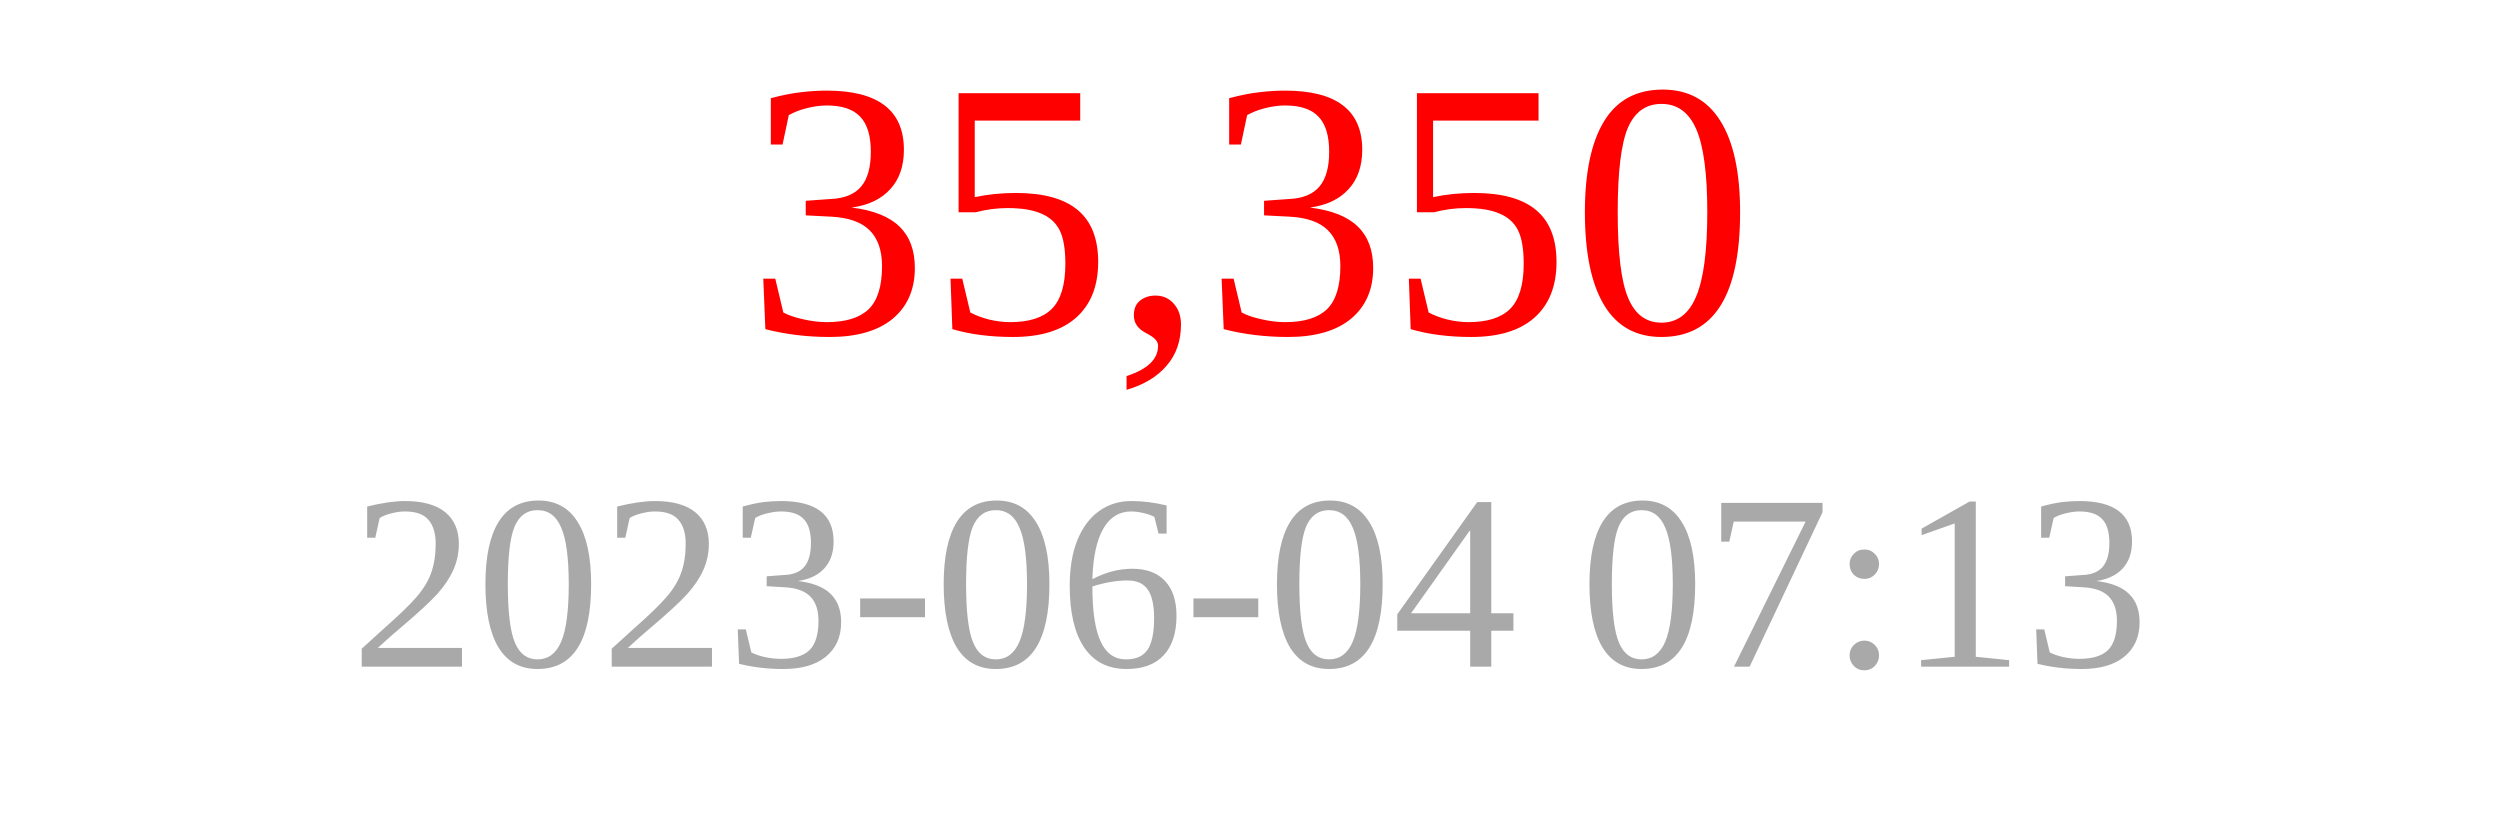
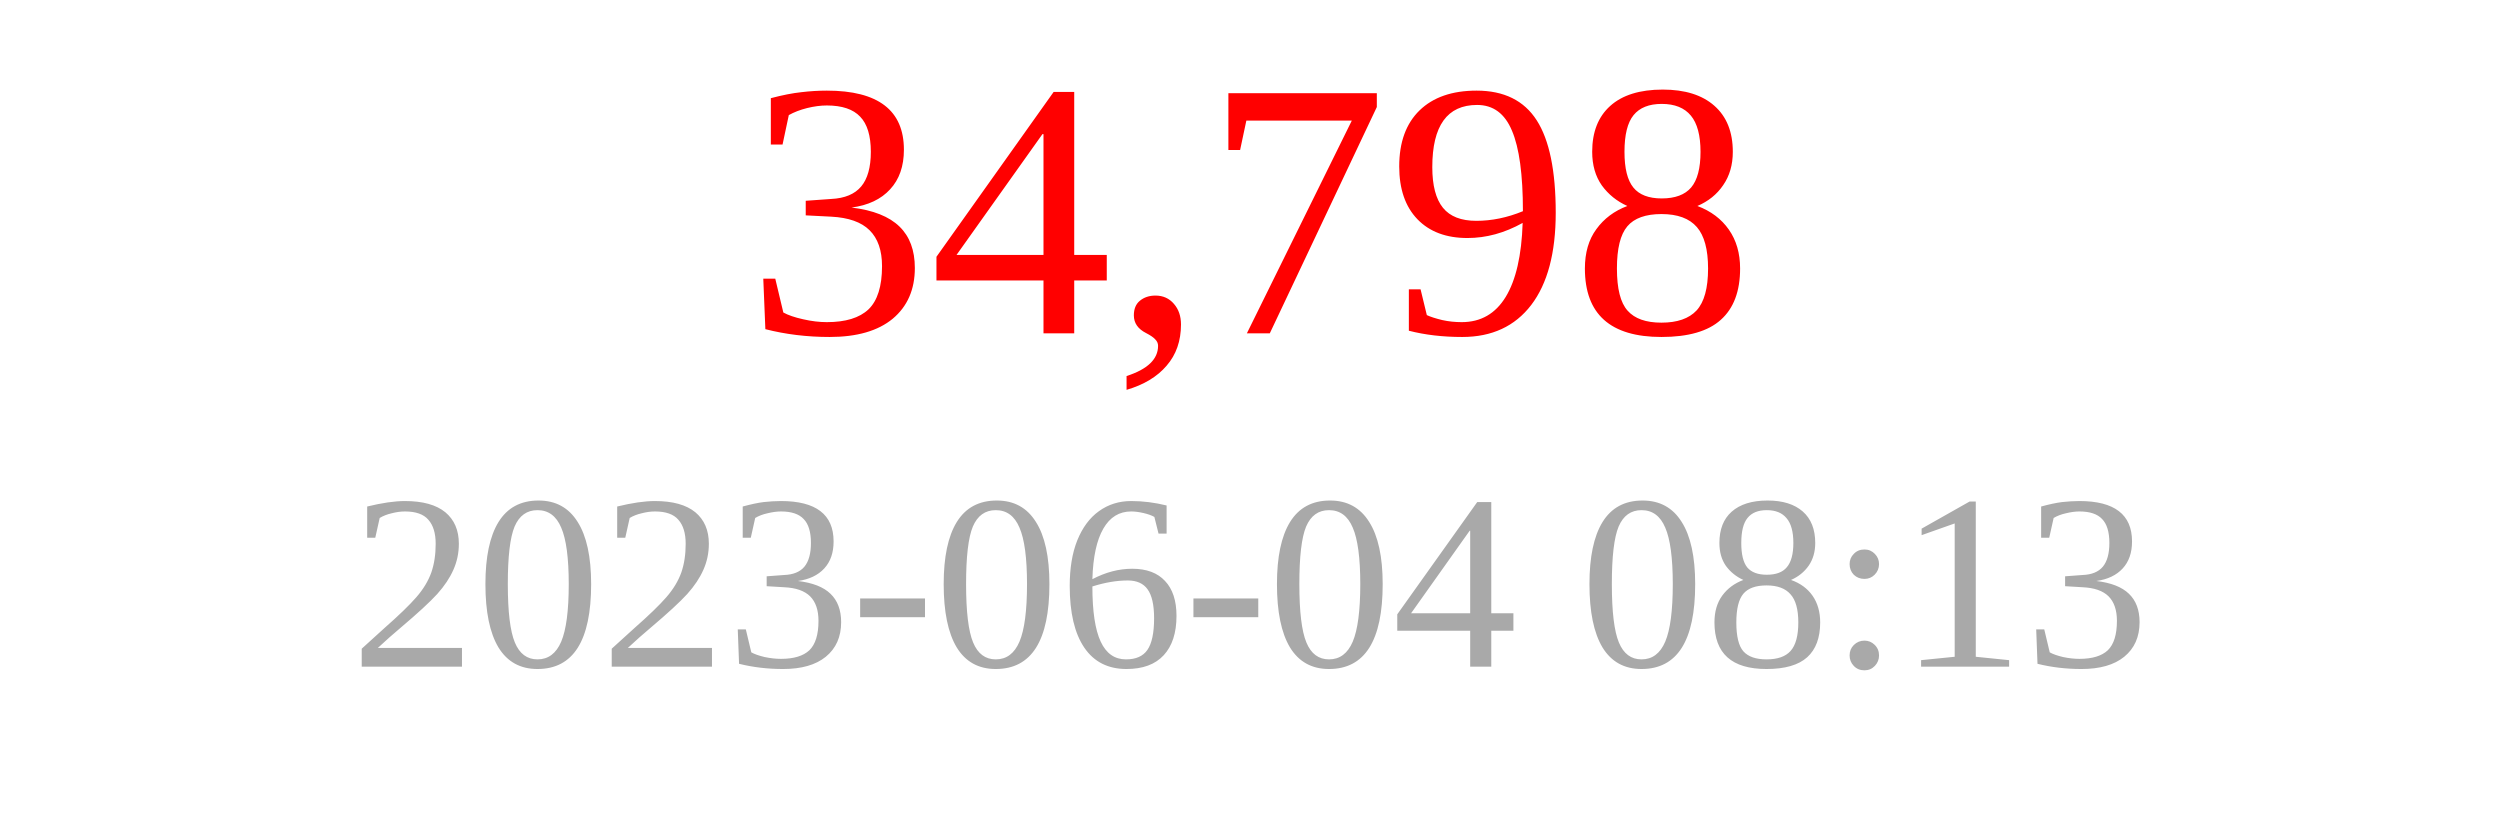
<svg xmlns="http://www.w3.org/2000/svg" width="150" height="50">
-   <text x="75" y="20" font-size="22" fill="red" text-anchor="middle">35,350</text>
-   <text x="75" y="40" font-size="15" fill="darkgray" text-anchor="middle">2023-06-04 07:13</text>
+   <text x="75" y="20" font-size="22" fill="red" text-anchor="middle">34,798</text>
+   <text x="75" y="40" font-size="15" fill="darkgray" text-anchor="middle">2023-06-04 08:13</text>
</svg>
